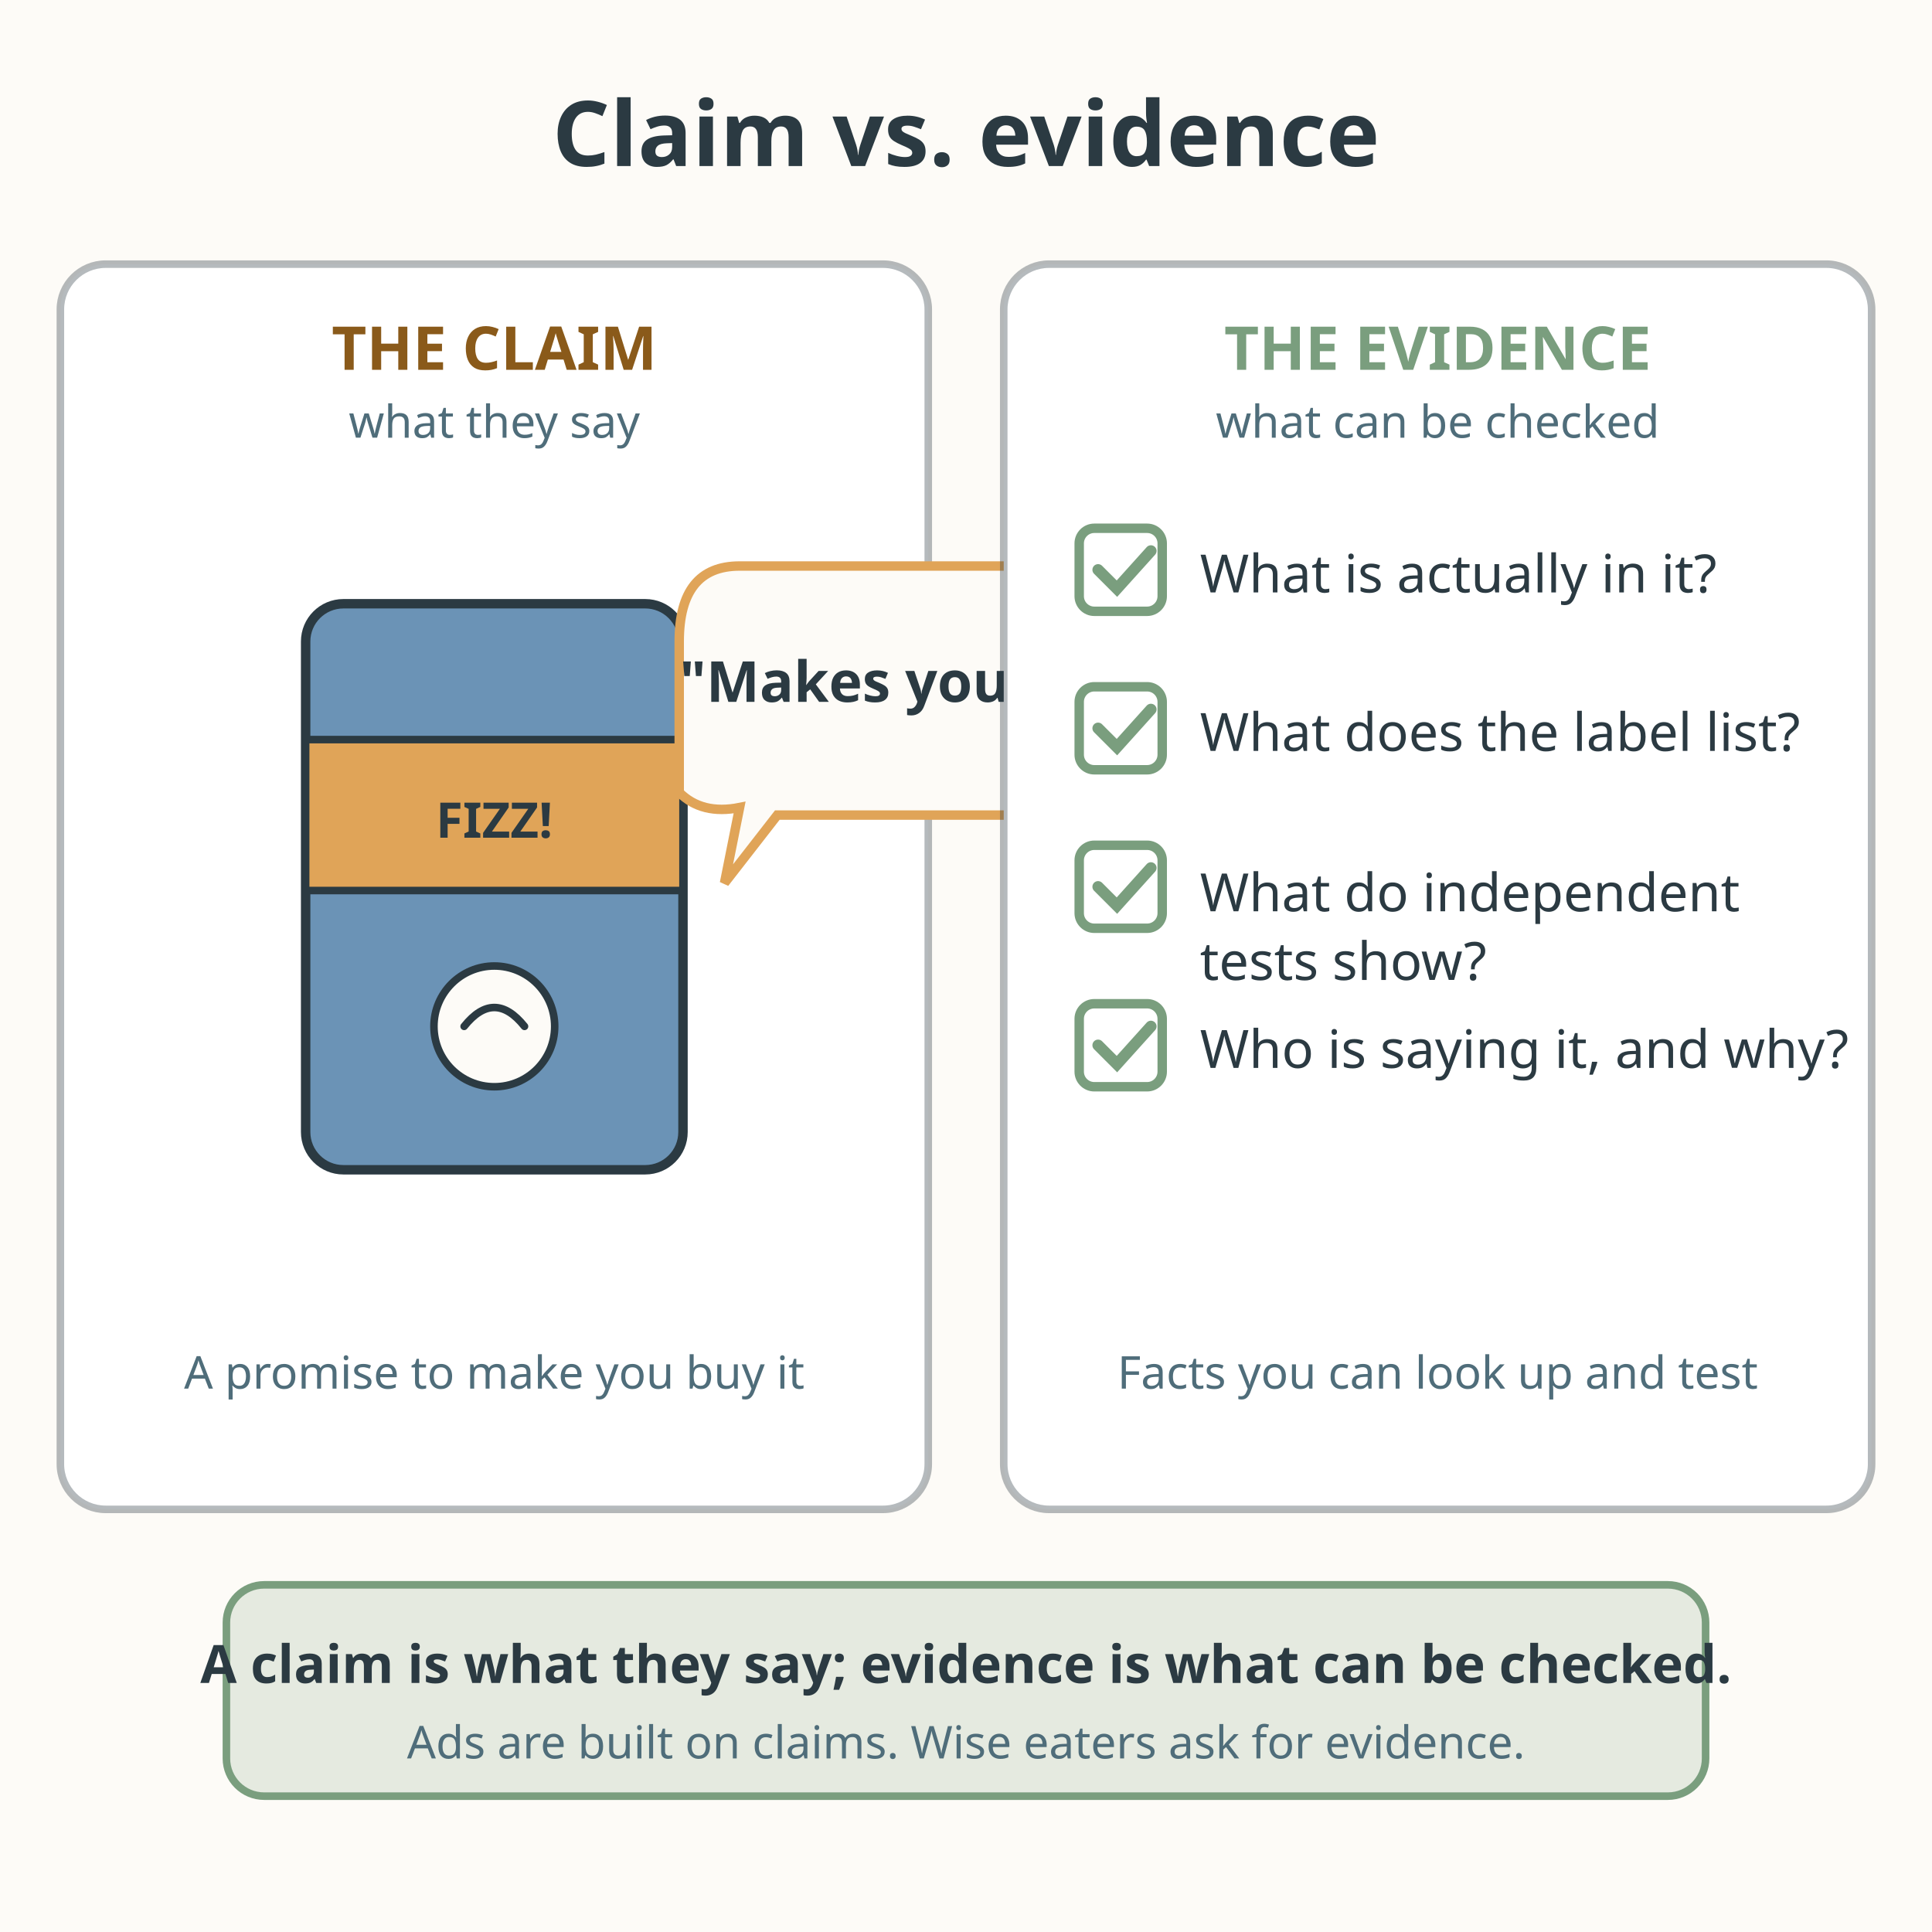
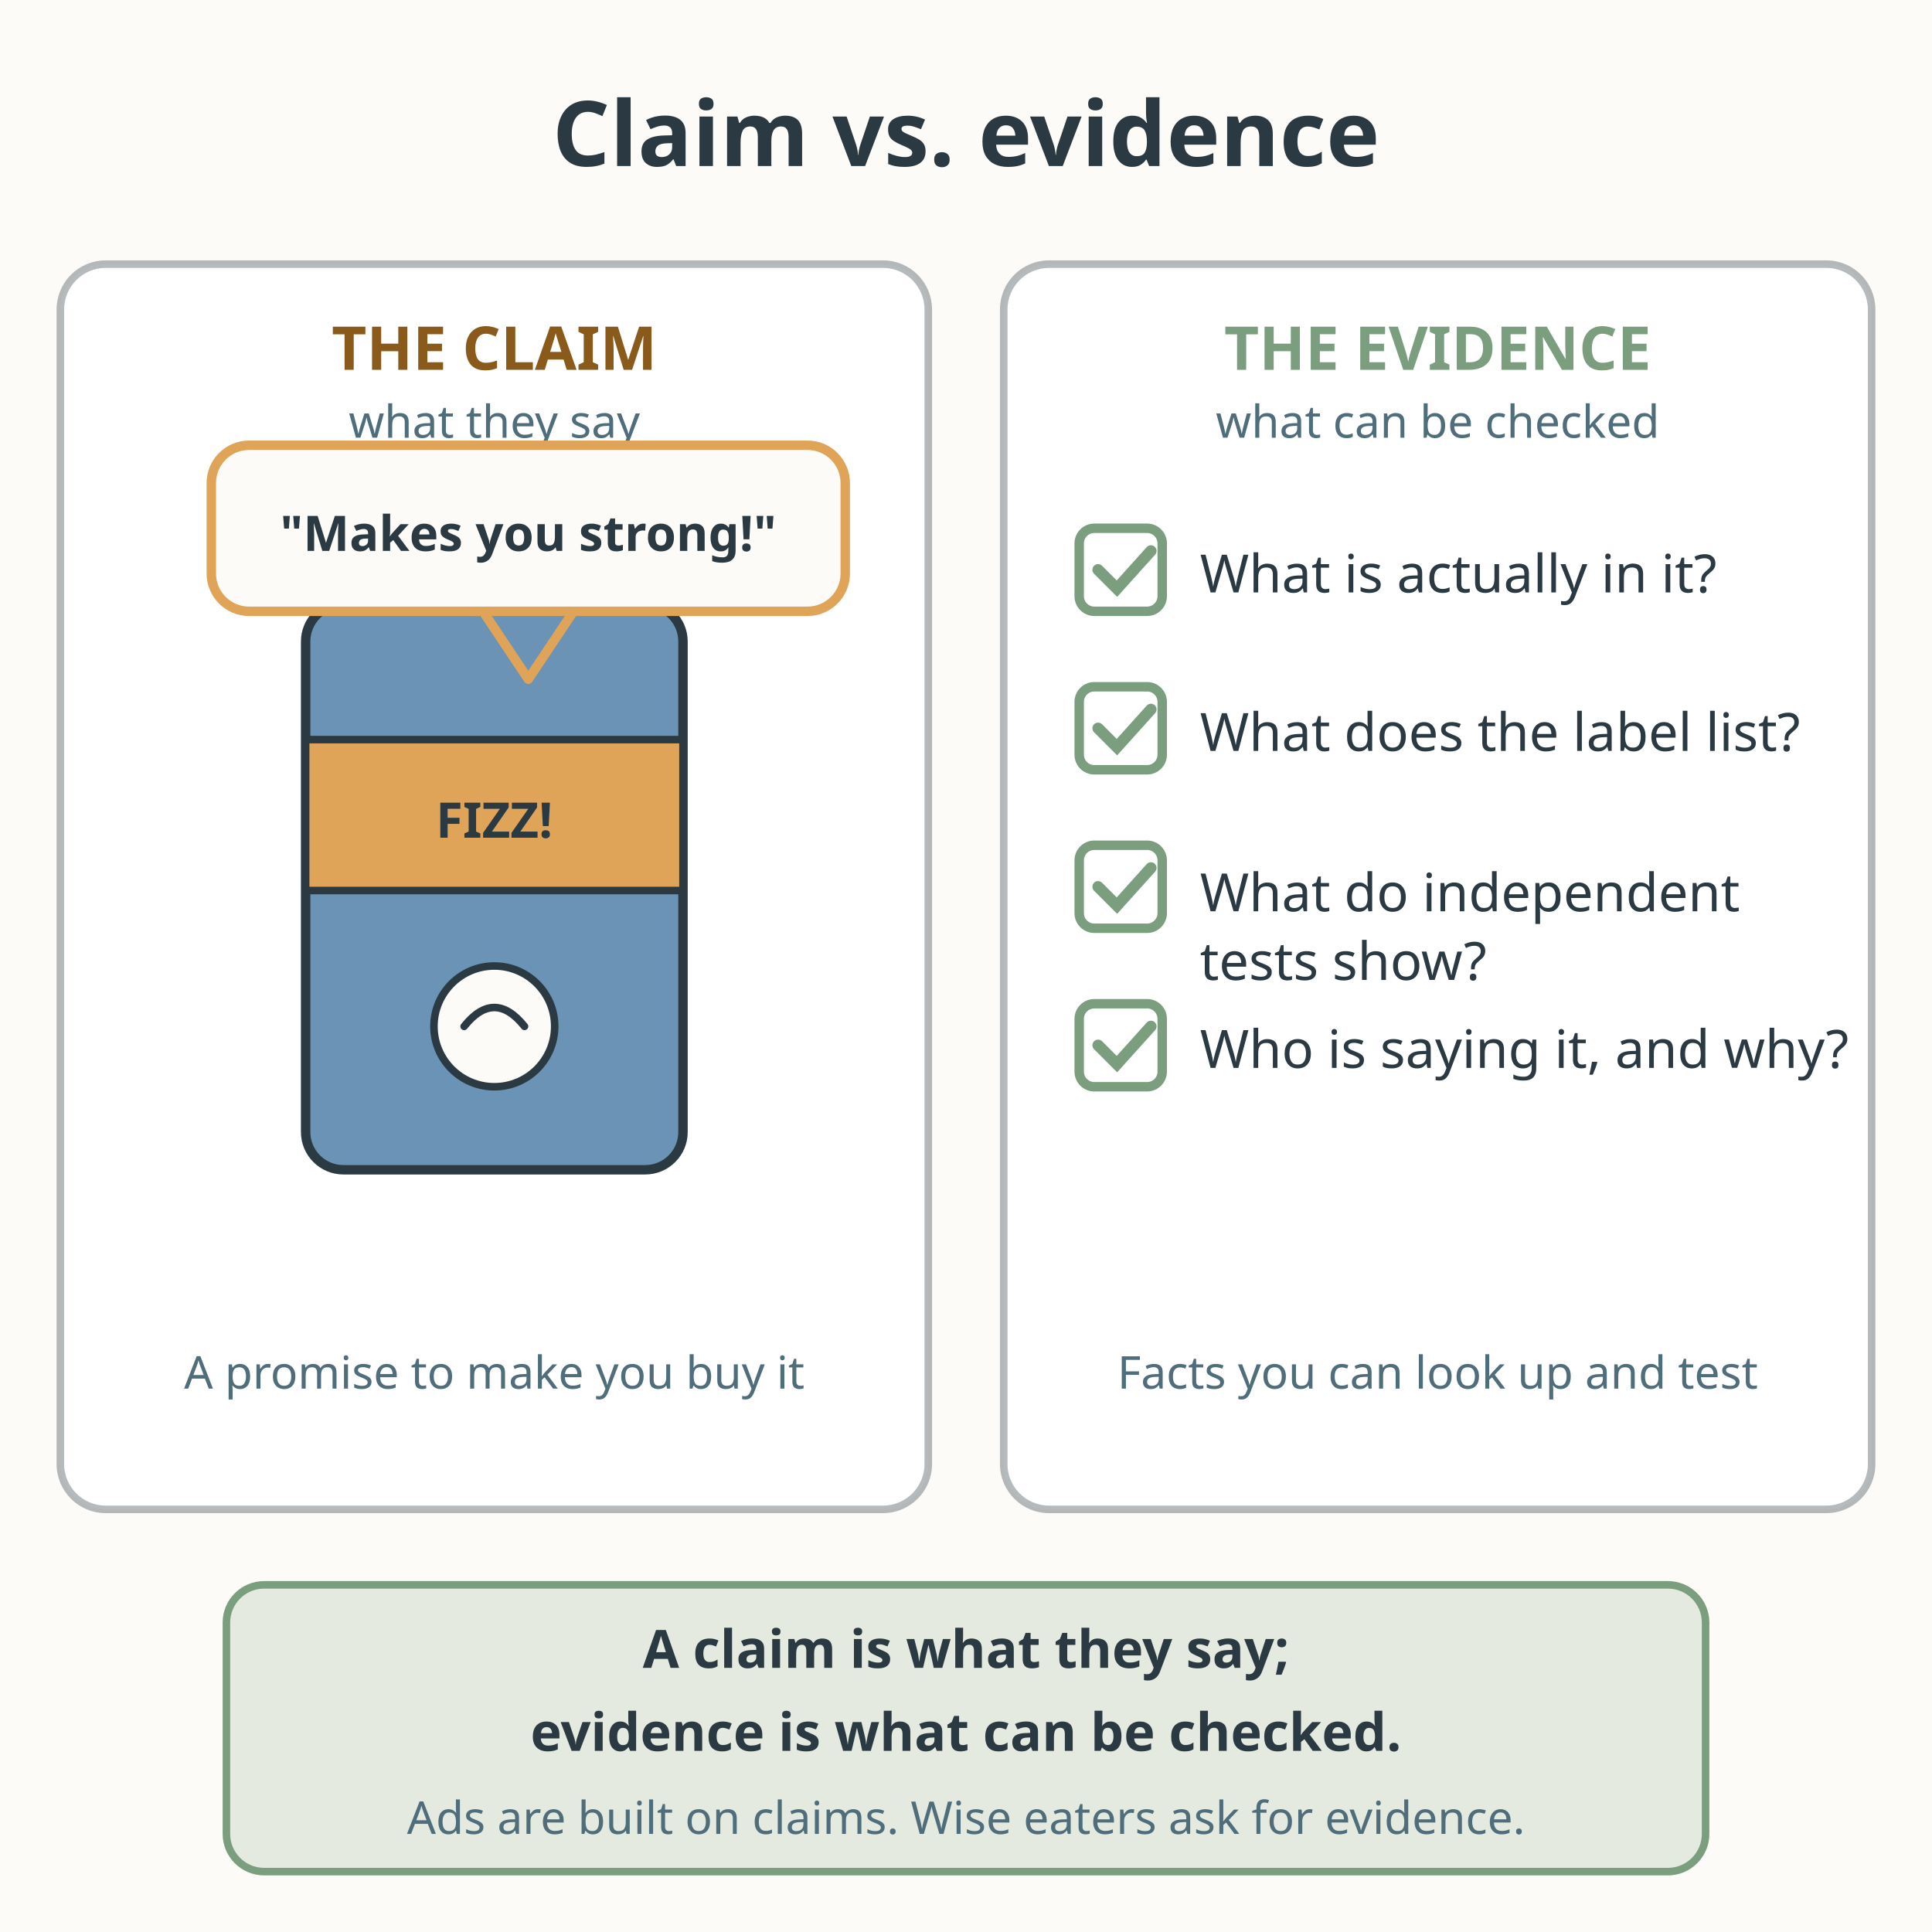
<svg xmlns="http://www.w3.org/2000/svg" viewBox="0 0 512 512" role="img" aria-labelledby="title-L-07-008-03-food-claim-vs-evidence desc-L-07-008-03-food-claim-vs-evidence">
  <rect width="512" height="512" fill="#fdfbf7" />
  <text x="256" y="44" text-anchor="middle" font-family="sans-serif" font-size="24" font-weight="bold" fill="#2b3a42">Claim vs. evidence</text>
  <rect x="16" y="70" width="230" height="330" rx="12" fill="#ffffff" stroke="#2b3a42" stroke-width="2" stroke-opacity="0.35" />
  <text x="131" y="98" text-anchor="middle" font-family="sans-serif" font-size="16" font-weight="bold" fill="#8a5a1a">THE CLAIM</text>
  <text x="131" y="116" text-anchor="middle" font-family="sans-serif" font-size="12" fill="#4f6d7a">what they say</text>
  <g>
    <rect x="81" y="160" width="100" height="150" rx="10" fill="#6b93b6" stroke="#2b3a42" stroke-width="2.5" />
    <rect x="81" y="196" width="100" height="40" fill="#e0a458" stroke="#2b3a42" stroke-width="2" />
    <text x="131" y="222" text-anchor="middle" font-family="sans-serif" font-size="13" font-weight="bold" fill="#2b3a42">FIZZ!</text>
    <circle cx="131" cy="272" r="16" fill="#fdfbf7" stroke="#2b3a42" stroke-width="2" />
    <path d="M123 272 Q131 262 139 272" fill="none" stroke="#2b3a42" stroke-width="2" stroke-linecap="round" />
  </g>
  <g>
-     <path d="M196 150 L316 150 Q336 150 336 170 L336 196 Q336 216 316 216 L206 216 L192 234 L196 214 Q186 216 180 210 L180 170 Q180 150 196 150 Z" fill="#fdfbf7" stroke="#e0a458" stroke-width="2.5" />
-     <text x="256" y="186" text-anchor="middle" font-family="sans-serif" font-size="15" font-weight="bold" fill="#2b3a42">"Makes you strong!"</text>
+     <rect x="56" y="118" width="168" height="44" rx="10" fill="#fdfbf7" stroke="#e0a458" stroke-width="2.5" />
+     <path d="M128 162 L140 180 L152 162" fill="none" stroke="#e0a458" stroke-width="2.5" stroke-linejoin="round" />
+     <text x="140" y="146" text-anchor="middle" font-family="sans-serif" font-size="13" font-weight="bold" fill="#2b3a42">"Makes you strong!"</text>
  </g>
  <text x="131" y="368" text-anchor="middle" font-family="sans-serif" font-size="12" fill="#4f6d7a">A promise to make you buy it</text>
  <rect x="266" y="70" width="230" height="330" rx="12" fill="#ffffff" stroke="#2b3a42" stroke-width="2" stroke-opacity="0.35" />
  <text x="381" y="98" text-anchor="middle" font-family="sans-serif" font-size="16" font-weight="bold" fill="#7a9e7e">THE EVIDENCE</text>
  <text x="381" y="116" text-anchor="middle" font-family="sans-serif" font-size="12" fill="#4f6d7a">what can be checked</text>
  <g font-family="sans-serif" font-size="14" fill="#2b3a42">
    <g>
      <rect x="286" y="140" width="22" height="22" rx="4" fill="none" stroke="#7a9e7e" stroke-width="2.5" />
      <path d="M291 151 L296 156 L305 146" fill="none" stroke="#7a9e7e" stroke-width="3" stroke-linecap="round" />
      <text x="318" y="157">What is actually in it?</text>
    </g>
    <g>
      <rect x="286" y="182" width="22" height="22" rx="4" fill="none" stroke="#7a9e7e" stroke-width="2.5" />
      <path d="M291 193 L296 198 L305 188" fill="none" stroke="#7a9e7e" stroke-width="3" stroke-linecap="round" />
      <text x="318" y="199">What does the label list?</text>
    </g>
    <g>
      <rect x="286" y="224" width="22" height="22" rx="4" fill="none" stroke="#7a9e7e" stroke-width="2.5" />
      <path d="M291 235 L296 240 L305 230" fill="none" stroke="#7a9e7e" stroke-width="3" stroke-linecap="round" />
      <text x="318" y="241.5" font-size="14">What do independent</text>
      <text x="318" y="259.7" font-size="14">tests show?</text>
    </g>
    <g>
      <rect x="286" y="266" width="22" height="22" rx="4" fill="none" stroke="#7a9e7e" stroke-width="2.5" />
      <path d="M291 277 L296 282 L305 272" fill="none" stroke="#7a9e7e" stroke-width="3" stroke-linecap="round" />
      <text x="318" y="283">Who is saying it, and why?</text>
    </g>
  </g>
  <text x="381" y="368" text-anchor="middle" font-family="sans-serif" font-size="12" fill="#4f6d7a">Facts you can look up and test</text>
-   <rect x="60" y="420" width="392" height="56" rx="10" fill="#7a9e7e" fill-opacity="0.18" stroke="#7a9e7e" stroke-width="2" />
-   <text x="256" y="446" text-anchor="middle" font-family="sans-serif" font-size="14" font-weight="bold" fill="#2b3a42">A claim is what they say; evidence is what can be checked.</text>
-   <text x="256" y="466" text-anchor="middle" font-family="sans-serif" font-size="12" fill="#4f6d7a">Ads are built on claims. Wise eaters ask for evidence.</text>
+   <rect x="60" y="420" width="392" height="76" rx="10" fill="#7a9e7e" fill-opacity="0.18" stroke="#7a9e7e" stroke-width="2" />
+   <text x="256" y="442" text-anchor="middle" font-family="sans-serif" font-size="14" font-weight="bold" fill="#2b3a42">A claim is what they say;</text>
+   <text x="256" y="464" text-anchor="middle" font-family="sans-serif" font-size="14" font-weight="bold" fill="#2b3a42">evidence is what can be checked.</text>
+   <text x="256" y="486" text-anchor="middle" font-family="sans-serif" font-size="12" fill="#4f6d7a">Ads are built on claims. Wise eaters ask for evidence.</text>
</svg>
